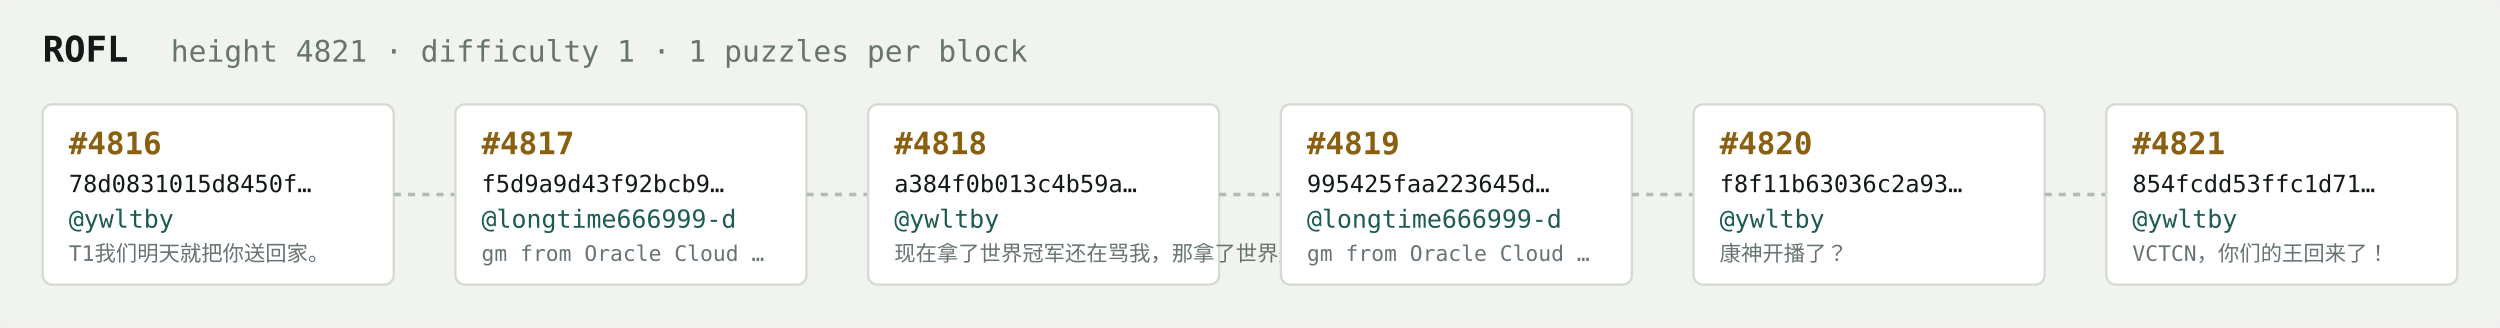
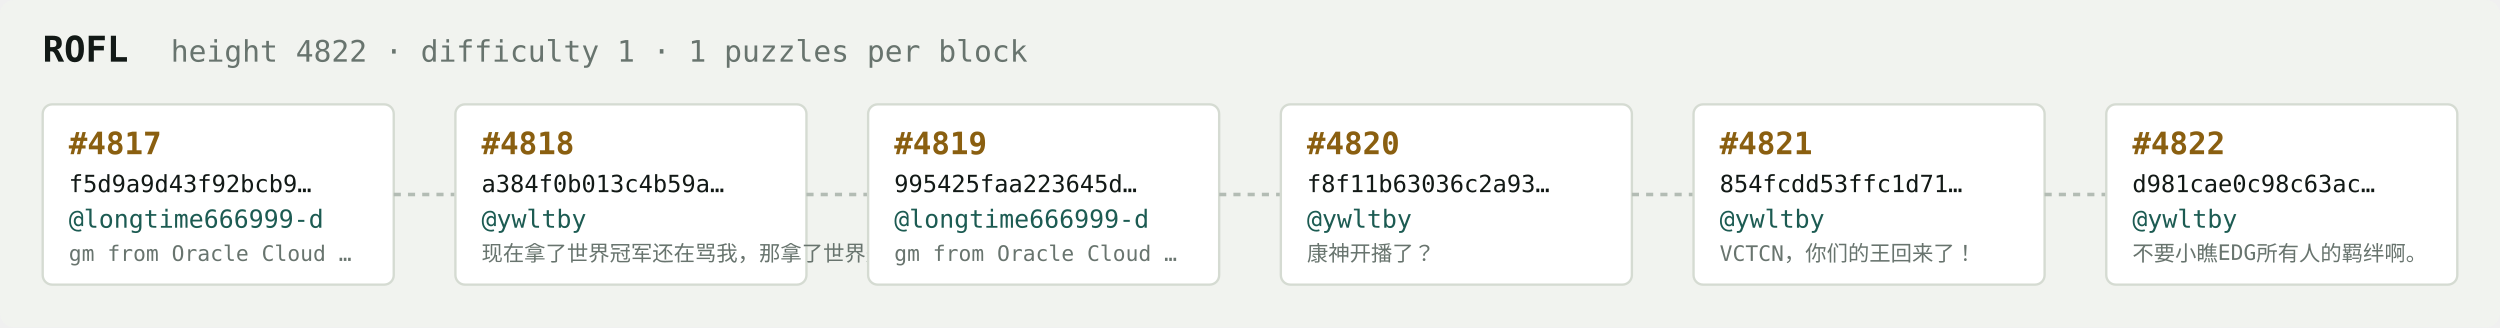
<svg xmlns="http://www.w3.org/2000/svg" width="1054" height="138" viewBox="0 0 1054 138" font-family="ui-monospace,SFMono-Regular,Menlo,monospace">
  <rect fill="#f1f3ef" width="1054" height="138" rx="6" />
  <text x="18" y="26" fill="#121916" font-size="15" font-weight="700">ROFL</text>
-   <text x="72" y="26" fill="#68746e" font-size="12.5">height 4821 · difficulty 1 · 1 puzzles per block</text>
+   <text x="72" y="26" fill="#68746e" font-size="12.5">height 4822 · difficulty 1 · 1 puzzles per block</text>
  <rect x="18" y="44" width="148" height="76" rx="4" fill="#ffffff" stroke="#d5dbd2" stroke-width="1" />
-   <text x="29" y="65" fill="#8a5f10" font-size="13" font-weight="700">#4816</text>
-   <text x="29" y="81" fill="#121916" font-size="10">78d0831015d8450f…</text>
-   <text x="29" y="96" fill="#1c5b52" font-size="10.5">@ywltby</text>
-   <text x="29" y="110" fill="#68746e" font-size="9">T1我们明天就把你送回家。</text>
+   <text x="29" y="65" fill="#8a5f10" font-size="13" font-weight="700">#4817</text>
+   <text x="29" y="81" fill="#121916" font-size="10">f5d9a9d43f92bcb9…</text>
+   <text x="29" y="96" fill="#1c5b52" font-size="10.5">@longtime666999-d</text>
+   <text x="29" y="110" fill="#68746e" font-size="9">gm from Oracle Cloud …</text>
  <line x1="166" y1="82.0" x2="192" y2="82.0" stroke="#b3bcb4" stroke-width="1.5" stroke-dasharray="3 3" />
  <rect x="192" y="44" width="148" height="76" rx="4" fill="#ffffff" stroke="#d5dbd2" stroke-width="1" />
-   <text x="203" y="65" fill="#8a5f10" font-size="13" font-weight="700">#4817</text>
-   <text x="203" y="81" fill="#121916" font-size="10">f5d9a9d43f92bcb9…</text>
-   <text x="203" y="96" fill="#1c5b52" font-size="10.5">@longtime666999-d</text>
-   <text x="203" y="110" fill="#68746e" font-size="9">gm from Oracle Cloud …</text>
+   <text x="203" y="65" fill="#8a5f10" font-size="13" font-weight="700">#4818</text>
+   <text x="203" y="81" fill="#121916" font-size="10">a384f0b013c4b59a…</text>
+   <text x="203" y="96" fill="#1c5b52" font-size="10.5">@ywltby</text>
+   <text x="203" y="110" fill="#68746e" font-size="9">现在拿了世界冠军还在骂我，那拿了世界冠军有…</text>
  <line x1="340" y1="82.0" x2="366" y2="82.0" stroke="#b3bcb4" stroke-width="1.5" stroke-dasharray="3 3" />
  <rect x="366" y="44" width="148" height="76" rx="4" fill="#ffffff" stroke="#d5dbd2" stroke-width="1" />
-   <text x="377" y="65" fill="#8a5f10" font-size="13" font-weight="700">#4818</text>
-   <text x="377" y="81" fill="#121916" font-size="10">a384f0b013c4b59a…</text>
-   <text x="377" y="96" fill="#1c5b52" font-size="10.5">@ywltby</text>
-   <text x="377" y="110" fill="#68746e" font-size="9">现在拿了世界冠军还在骂我，那拿了世界冠军有…</text>
+   <text x="377" y="65" fill="#8a5f10" font-size="13" font-weight="700">#4819</text>
+   <text x="377" y="81" fill="#121916" font-size="10">995425faa223645d…</text>
+   <text x="377" y="96" fill="#1c5b52" font-size="10.5">@longtime666999-d</text>
+   <text x="377" y="110" fill="#68746e" font-size="9">gm from Oracle Cloud …</text>
  <line x1="514" y1="82.0" x2="540" y2="82.0" stroke="#b3bcb4" stroke-width="1.5" stroke-dasharray="3 3" />
  <rect x="540" y="44" width="148" height="76" rx="4" fill="#ffffff" stroke="#d5dbd2" stroke-width="1" />
-   <text x="551" y="65" fill="#8a5f10" font-size="13" font-weight="700">#4819</text>
-   <text x="551" y="81" fill="#121916" font-size="10">995425faa223645d…</text>
-   <text x="551" y="96" fill="#1c5b52" font-size="10.5">@longtime666999-d</text>
-   <text x="551" y="110" fill="#68746e" font-size="9">gm from Oracle Cloud …</text>
+   <text x="551" y="65" fill="#8a5f10" font-size="13" font-weight="700">#4820</text>
+   <text x="551" y="81" fill="#121916" font-size="10">f8f11b63036c2a93…</text>
+   <text x="551" y="96" fill="#1c5b52" font-size="10.5">@ywltby</text>
+   <text x="551" y="110" fill="#68746e" font-size="9">康神开播了？</text>
  <line x1="688" y1="82.0" x2="714" y2="82.0" stroke="#b3bcb4" stroke-width="1.5" stroke-dasharray="3 3" />
  <rect x="714" y="44" width="148" height="76" rx="4" fill="#ffffff" stroke="#d5dbd2" stroke-width="1" />
-   <text x="725" y="65" fill="#8a5f10" font-size="13" font-weight="700">#4820</text>
-   <text x="725" y="81" fill="#121916" font-size="10">f8f11b63036c2a93…</text>
+   <text x="725" y="65" fill="#8a5f10" font-size="13" font-weight="700">#4821</text>
+   <text x="725" y="81" fill="#121916" font-size="10">854fcdd53ffc1d71…</text>
  <text x="725" y="96" fill="#1c5b52" font-size="10.5">@ywltby</text>
-   <text x="725" y="110" fill="#68746e" font-size="9">康神开播了？</text>
+   <text x="725" y="110" fill="#68746e" font-size="9">VCTCN，你们的王回来了！</text>
  <line x1="862" y1="82.0" x2="888" y2="82.0" stroke="#b3bcb4" stroke-width="1.5" stroke-dasharray="3 3" />
  <rect x="888" y="44" width="148" height="76" rx="4" fill="#ffffff" stroke="#d5dbd2" stroke-width="1" />
-   <text x="899" y="65" fill="#8a5f10" font-size="13" font-weight="700">#4821</text>
-   <text x="899" y="81" fill="#121916" font-size="10">854fcdd53ffc1d71…</text>
+   <text x="899" y="65" fill="#8a5f10" font-size="13" font-weight="700">#4822</text>
+   <text x="899" y="81" fill="#121916" font-size="10">d981cae0c98c63ac…</text>
  <text x="899" y="96" fill="#1c5b52" font-size="10.5">@ywltby</text>
-   <text x="899" y="110" fill="#68746e" font-size="9">VCTCN，你们的王回来了！</text>
+   <text x="899" y="110" fill="#68746e" font-size="9">不要小瞧EDG所有人的羁绊啊。</text>
</svg>
